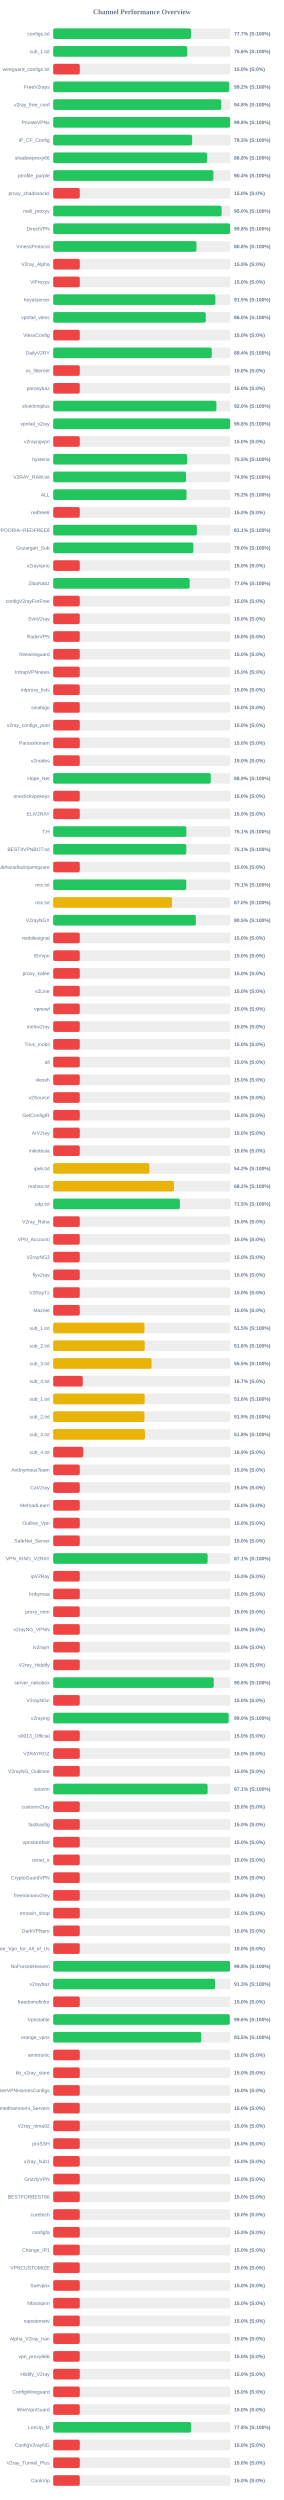
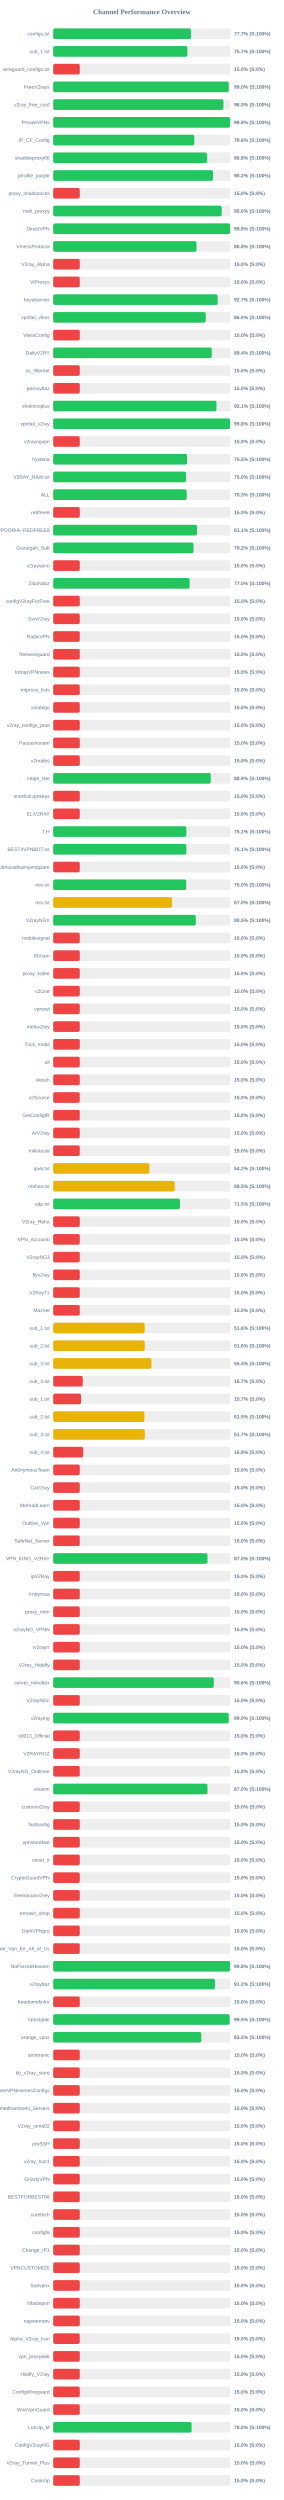
<svg xmlns="http://www.w3.org/2000/svg" width="800" height="7050" version="1.1">
  <style>
        .row { font: 14px Arial; fill: #64748b; }
        .score { font: bold 14px Arial; fill: #64748b; }
    </style>
  <text x="400" y="40" text-anchor="middle" font-size="20px" font-weight="bold" fill="#64748b">Channel Performance Overview</text>
  <rect x="150" y="80" width="500" height="30" fill="#eee" rx="5" />
-   <rect x="150" y="80" width="388.55" height="30" fill="#22c55e" rx="5" />
+   <rect x="150" y="80" width="388.5" height="30" fill="#22c55e" rx="5" />
  <text x="140" y="100" text-anchor="end" class="row">configs.txt</text>
  <text x="660" y="100" text-anchor="start" class="score">77.7% (S:100%)</text>
  <rect x="150" y="130" width="500" height="30" fill="#eee" rx="5" />
-   <rect x="150" y="130" width="377.9" height="30" fill="#22c55e" rx="5" />
+   <rect x="150" y="130" width="378.45" height="30" fill="#22c55e" rx="5" />
  <text x="140" y="150" text-anchor="end" class="row">sub_1.txt</text>
-   <text x="660" y="150" text-anchor="start" class="score">75.6% (S:100%)</text>
+   <text x="660" y="150" text-anchor="start" class="score">75.7% (S:100%)</text>
  <rect x="150" y="180" width="500" height="30" fill="#eee" rx="5" />
  <rect x="150" y="180" width="75.0" height="30" fill="#ef4444" rx="5" />
  <text x="140" y="200" text-anchor="end" class="row">wireguard_configs.txt</text>
  <text x="660" y="200" text-anchor="start" class="score">15.0% (S:0%)</text>
  <rect x="150" y="230" width="500" height="30" fill="#eee" rx="5" />
-   <rect x="150" y="230" width="496.25" height="30" fill="#22c55e" rx="5" />
+   <rect x="150" y="230" width="495.1" height="30" fill="#22c55e" rx="5" />
  <text x="140" y="250" text-anchor="end" class="row">FreeV2rays</text>
-   <text x="660" y="250" text-anchor="start" class="score">99.2% (S:100%)</text>
+   <text x="660" y="250" text-anchor="start" class="score">99.0% (S:100%)</text>
  <rect x="150" y="280" width="500" height="30" fill="#eee" rx="5" />
-   <rect x="150" y="280" width="473.9" height="30" fill="#22c55e" rx="5" />
+   <rect x="150" y="280" width="480.05" height="30" fill="#22c55e" rx="5" />
  <text x="140" y="300" text-anchor="end" class="row">v2ray_free_conf</text>
-   <text x="660" y="300" text-anchor="start" class="score">94.8% (S:100%)</text>
+   <text x="660" y="300" text-anchor="start" class="score">96.0% (S:100%)</text>
  <rect x="150" y="330" width="500" height="30" fill="#eee" rx="5" />
-   <rect x="150" y="330" width="498.9" height="30" fill="#22c55e" rx="5" />
+   <rect x="150" y="330" width="498.95" height="30" fill="#22c55e" rx="5" />
  <text x="140" y="350" text-anchor="end" class="row">PrivateVPNs</text>
  <text x="660" y="350" text-anchor="start" class="score">99.8% (S:100%)</text>
  <rect x="150" y="380" width="500" height="30" fill="#eee" rx="5" />
-   <rect x="150" y="380" width="391.75" height="30" fill="#22c55e" rx="5" />
+   <rect x="150" y="380" width="398.0" height="30" fill="#22c55e" rx="5" />
  <text x="140" y="400" text-anchor="end" class="row">IP_CF_Config</text>
-   <text x="660" y="400" text-anchor="start" class="score">78.3% (S:100%)</text>
+   <text x="660" y="400" text-anchor="start" class="score">79.6% (S:100%)</text>
  <rect x="150" y="430" width="500" height="30" fill="#eee" rx="5" />
-   <rect x="150" y="430" width="434.05" height="30" fill="#22c55e" rx="5" />
+   <rect x="150" y="430" width="433.9" height="30" fill="#22c55e" rx="5" />
  <text x="140" y="450" text-anchor="end" class="row">shadowproxy66</text>
  <text x="660" y="450" text-anchor="start" class="score">86.8% (S:100%)</text>
  <rect x="150" y="480" width="500" height="30" fill="#eee" rx="5" />
-   <rect x="150" y="480" width="451.8" height="30" fill="#22c55e" rx="5" />
+   <rect x="150" y="480" width="450.9" height="30" fill="#22c55e" rx="5" />
  <text x="140" y="500" text-anchor="end" class="row">prrofile_purple</text>
-   <text x="660" y="500" text-anchor="start" class="score">90.4% (S:100%)</text>
+   <text x="660" y="500" text-anchor="start" class="score">90.2% (S:100%)</text>
  <rect x="150" y="530" width="500" height="30" fill="#eee" rx="5" />
  <rect x="150" y="530" width="75.0" height="30" fill="#ef4444" rx="5" />
  <text x="140" y="550" text-anchor="end" class="row">proxy_shadosocks</text>
  <text x="660" y="550" text-anchor="start" class="score">15.0% (S:0%)</text>
  <rect x="150" y="580" width="500" height="30" fill="#eee" rx="5" />
-   <rect x="150" y="580" width="474.95" height="30" fill="#22c55e" rx="5" />
+   <rect x="150" y="580" width="475.2" height="30" fill="#22c55e" rx="5" />
  <text x="140" y="600" text-anchor="end" class="row">meli_proxyy</text>
  <text x="660" y="600" text-anchor="start" class="score">95.0% (S:100%)</text>
  <rect x="150" y="630" width="500" height="30" fill="#eee" rx="5" />
-   <rect x="150" y="630" width="499.0" height="30" fill="#22c55e" rx="5" />
+   <rect x="150" y="630" width="498.9" height="30" fill="#22c55e" rx="5" />
  <text x="140" y="650" text-anchor="end" class="row">DirectVPN</text>
  <text x="660" y="650" text-anchor="start" class="score">99.8% (S:100%)</text>
  <rect x="150" y="680" width="500" height="30" fill="#eee" rx="5" />
-   <rect x="150" y="680" width="404.0" height="30" fill="#22c55e" rx="5" />
+   <rect x="150" y="680" width="404.15" height="30" fill="#22c55e" rx="5" />
  <text x="140" y="700" text-anchor="end" class="row">VmessProtocol</text>
  <text x="660" y="700" text-anchor="start" class="score">80.8% (S:100%)</text>
  <rect x="150" y="730" width="500" height="30" fill="#eee" rx="5" />
  <rect x="150" y="730" width="75.0" height="30" fill="#ef4444" rx="5" />
  <text x="140" y="750" text-anchor="end" class="row">V2ray_Alpha</text>
  <text x="660" y="750" text-anchor="start" class="score">15.0% (S:0%)</text>
  <rect x="150" y="780" width="500" height="30" fill="#eee" rx="5" />
  <rect x="150" y="780" width="75.0" height="30" fill="#ef4444" rx="5" />
  <text x="140" y="800" text-anchor="end" class="row">ViProxys</text>
  <text x="660" y="800" text-anchor="start" class="score">15.0% (S:0%)</text>
  <rect x="150" y="830" width="500" height="30" fill="#eee" rx="5" />
-   <rect x="150" y="830" width="457.4" height="30" fill="#22c55e" rx="5" />
+   <rect x="150" y="830" width="463.7" height="30" fill="#22c55e" rx="5" />
  <text x="140" y="850" text-anchor="end" class="row">heyatserver</text>
-   <text x="660" y="850" text-anchor="start" class="score">91.5% (S:100%)</text>
+   <text x="660" y="850" text-anchor="start" class="score">92.7% (S:100%)</text>
  <rect x="150" y="880" width="500" height="30" fill="#eee" rx="5" />
-   <rect x="150" y="880" width="430.25" height="30" fill="#22c55e" rx="5" />
+   <rect x="150" y="880" width="430.2" height="30" fill="#22c55e" rx="5" />
  <text x="140" y="900" text-anchor="end" class="row">vpnfail_vless</text>
  <text x="660" y="900" text-anchor="start" class="score">86.0% (S:100%)</text>
  <rect x="150" y="930" width="500" height="30" fill="#eee" rx="5" />
  <rect x="150" y="930" width="75.0" height="30" fill="#ef4444" rx="5" />
  <text x="140" y="950" text-anchor="end" class="row">VlessConfig</text>
  <text x="660" y="950" text-anchor="start" class="score">15.0% (S:0%)</text>
  <rect x="150" y="980" width="500" height="30" fill="#eee" rx="5" />
-   <rect x="150" y="980" width="447.15" height="30" fill="#22c55e" rx="5" />
+   <rect x="150" y="980" width="447.2" height="30" fill="#22c55e" rx="5" />
  <text x="140" y="1000" text-anchor="end" class="row">DailyV2RY</text>
  <text x="660" y="1000" text-anchor="start" class="score">89.4% (S:100%)</text>
  <rect x="150" y="1030" width="500" height="30" fill="#eee" rx="5" />
  <rect x="150" y="1030" width="75.0" height="30" fill="#ef4444" rx="5" />
  <text x="140" y="1050" text-anchor="end" class="row">xs_filternet</text>
  <text x="660" y="1050" text-anchor="start" class="score">15.0% (S:0%)</text>
  <rect x="150" y="1080" width="500" height="30" fill="#eee" rx="5" />
  <rect x="150" y="1080" width="75.0" height="30" fill="#ef4444" rx="5" />
  <text x="140" y="1100" text-anchor="end" class="row">poroxybaz</text>
  <text x="660" y="1100" text-anchor="start" class="score">15.0% (S:0%)</text>
  <rect x="150" y="1130" width="500" height="30" fill="#eee" rx="5" />
-   <rect x="150" y="1130" width="460.2" height="30" fill="#22c55e" rx="5" />
+   <rect x="150" y="1130" width="460.4" height="30" fill="#22c55e" rx="5" />
  <text x="140" y="1150" text-anchor="end" class="row">shokhmiplus</text>
-   <text x="660" y="1150" text-anchor="start" class="score">92.0% (S:100%)</text>
+   <text x="660" y="1150" text-anchor="start" class="score">92.1% (S:100%)</text>
  <rect x="150" y="1180" width="500" height="30" fill="#eee" rx="5" />
-   <rect x="150" y="1180" width="498.95" height="30" fill="#22c55e" rx="5" />
+   <rect x="150" y="1180" width="498.75" height="30" fill="#22c55e" rx="5" />
  <text x="140" y="1200" text-anchor="end" class="row">vpnfail_v2ray</text>
  <text x="660" y="1200" text-anchor="start" class="score">99.8% (S:100%)</text>
  <rect x="150" y="1230" width="500" height="30" fill="#eee" rx="5" />
  <rect x="150" y="1230" width="75.0" height="30" fill="#ef4444" rx="5" />
  <text x="140" y="1250" text-anchor="end" class="row">v2rayngvpn</text>
  <text x="660" y="1250" text-anchor="start" class="score">15.0% (S:0%)</text>
  <rect x="150" y="1280" width="500" height="30" fill="#eee" rx="5" />
-   <rect x="150" y="1280" width="377.65" height="30" fill="#22c55e" rx="5" />
+   <rect x="150" y="1280" width="377.6" height="30" fill="#22c55e" rx="5" />
  <text x="140" y="1300" text-anchor="end" class="row">hysteria</text>
  <text x="660" y="1300" text-anchor="start" class="score">75.5% (S:100%)</text>
  <rect x="150" y="1330" width="500" height="30" fill="#eee" rx="5" />
-   <rect x="150" y="1330" width="374.65" height="30" fill="#22c55e" rx="5" />
+   <rect x="150" y="1330" width="374.75" height="30" fill="#22c55e" rx="5" />
  <text x="140" y="1350" text-anchor="end" class="row">V2RAY_RAW.txt</text>
-   <text x="660" y="1350" text-anchor="start" class="score">74.9% (S:100%)</text>
+   <text x="660" y="1350" text-anchor="start" class="score">75.0% (S:100%)</text>
  <rect x="150" y="1380" width="500" height="30" fill="#eee" rx="5" />
-   <rect x="150" y="1380" width="376.15" height="30" fill="#22c55e" rx="5" />
+   <rect x="150" y="1380" width="376.55" height="30" fill="#22c55e" rx="5" />
  <text x="140" y="1400" text-anchor="end" class="row">ALL</text>
-   <text x="660" y="1400" text-anchor="start" class="score">75.2% (S:100%)</text>
+   <text x="660" y="1400" text-anchor="start" class="score">75.3% (S:100%)</text>
  <rect x="150" y="1430" width="500" height="30" fill="#eee" rx="5" />
  <rect x="150" y="1430" width="75.0" height="30" fill="#ef4444" rx="5" />
  <text x="140" y="1450" text-anchor="end" class="row">redfree8</text>
  <text x="660" y="1450" text-anchor="start" class="score">15.0% (S:0%)</text>
  <rect x="150" y="1480" width="500" height="30" fill="#eee" rx="5" />
-   <rect x="150" y="1480" width="405.3" height="30" fill="#22c55e" rx="5" />
+   <rect x="150" y="1480" width="405.65" height="30" fill="#22c55e" rx="5" />
  <text x="140" y="1500" text-anchor="end" class="row">POORIA--REDFREE8.txt#POORIA--REDFREE8</text>
  <text x="660" y="1500" text-anchor="start" class="score">81.1% (S:100%)</text>
  <rect x="150" y="1530" width="500" height="30" fill="#eee" rx="5" />
-   <rect x="150" y="1530" width="395.25" height="30" fill="#22c55e" rx="5" />
+   <rect x="150" y="1530" width="395.75" height="30" fill="#22c55e" rx="5" />
  <text x="140" y="1550" text-anchor="end" class="row">Gozargah_Sub</text>
-   <text x="660" y="1550" text-anchor="start" class="score">79.0% (S:100%)</text>
+   <text x="660" y="1550" text-anchor="start" class="score">79.2% (S:100%)</text>
  <rect x="150" y="1580" width="500" height="30" fill="#eee" rx="5" />
  <rect x="150" y="1580" width="75.0" height="30" fill="#ef4444" rx="5" />
  <text x="140" y="1600" text-anchor="end" class="row">v2rayvpno</text>
  <text x="660" y="1600" text-anchor="start" class="score">15.0% (S:0%)</text>
  <rect x="150" y="1630" width="500" height="30" fill="#eee" rx="5" />
-   <rect x="150" y="1630" width="385.0" height="30" fill="#22c55e" rx="5" />
+   <rect x="150" y="1630" width="384.85" height="30" fill="#22c55e" rx="5" />
  <text x="140" y="1650" text-anchor="end" class="row">ZibaNabz</text>
  <text x="660" y="1650" text-anchor="start" class="score">77.0% (S:100%)</text>
  <rect x="150" y="1680" width="500" height="30" fill="#eee" rx="5" />
  <rect x="150" y="1680" width="75.0" height="30" fill="#ef4444" rx="5" />
  <text x="140" y="1700" text-anchor="end" class="row">configV2rayForFree</text>
  <text x="660" y="1700" text-anchor="start" class="score">15.0% (S:0%)</text>
  <rect x="150" y="1730" width="500" height="30" fill="#eee" rx="5" />
  <rect x="150" y="1730" width="75.0" height="30" fill="#ef4444" rx="5" />
  <text x="140" y="1750" text-anchor="end" class="row">SvnV2ray</text>
  <text x="660" y="1750" text-anchor="start" class="score">15.0% (S:0%)</text>
  <rect x="150" y="1780" width="500" height="30" fill="#eee" rx="5" />
  <rect x="150" y="1780" width="75.0" height="30" fill="#ef4444" rx="5" />
  <text x="140" y="1800" text-anchor="end" class="row">RadixVPN</text>
  <text x="660" y="1800" text-anchor="start" class="score">15.0% (S:0%)</text>
  <rect x="150" y="1830" width="500" height="30" fill="#eee" rx="5" />
  <rect x="150" y="1830" width="75.0" height="30" fill="#ef4444" rx="5" />
  <text x="140" y="1850" text-anchor="end" class="row">freewireguard</text>
  <text x="660" y="1850" text-anchor="start" class="score">15.0% (S:0%)</text>
  <rect x="150" y="1880" width="500" height="30" fill="#eee" rx="5" />
  <rect x="150" y="1880" width="75.0" height="30" fill="#ef4444" rx="5" />
  <text x="140" y="1900" text-anchor="end" class="row">IrdrapVPNnews</text>
  <text x="660" y="1900" text-anchor="start" class="score">15.0% (S:0%)</text>
  <rect x="150" y="1930" width="500" height="30" fill="#eee" rx="5" />
  <rect x="150" y="1930" width="75.0" height="30" fill="#ef4444" rx="5" />
  <text x="140" y="1950" text-anchor="end" class="row">mtproxy_lists</text>
  <text x="660" y="1950" text-anchor="start" class="score">15.0% (S:0%)</text>
  <rect x="150" y="1980" width="500" height="30" fill="#eee" rx="5" />
  <rect x="150" y="1980" width="75.0" height="30" fill="#ef4444" rx="5" />
  <text x="140" y="2000" text-anchor="end" class="row">sinabigo</text>
  <text x="660" y="2000" text-anchor="start" class="score">15.0% (S:0%)</text>
  <rect x="150" y="2030" width="500" height="30" fill="#eee" rx="5" />
  <rect x="150" y="2030" width="75.0" height="30" fill="#ef4444" rx="5" />
  <text x="140" y="2050" text-anchor="end" class="row">v2ray_configs_pool</text>
  <text x="660" y="2050" text-anchor="start" class="score">15.0% (S:0%)</text>
  <rect x="150" y="2080" width="500" height="30" fill="#eee" rx="5" />
  <rect x="150" y="2080" width="75.0" height="30" fill="#ef4444" rx="5" />
  <text x="140" y="2100" text-anchor="end" class="row">Parsashonam</text>
  <text x="660" y="2100" text-anchor="start" class="score">15.0% (S:0%)</text>
  <rect x="150" y="2130" width="500" height="30" fill="#eee" rx="5" />
  <rect x="150" y="2130" width="75.0" height="30" fill="#ef4444" rx="5" />
  <text x="140" y="2150" text-anchor="end" class="row">v2nodes</text>
  <text x="660" y="2150" text-anchor="start" class="score">15.0% (S:0%)</text>
  <rect x="150" y="2180" width="500" height="30" fill="#eee" rx="5" />
-   <rect x="150" y="2180" width="444.4" height="30" fill="#22c55e" rx="5" />
+   <rect x="150" y="2180" width="444.35" height="30" fill="#22c55e" rx="5" />
  <text x="140" y="2200" text-anchor="end" class="row">Hope_Net</text>
  <text x="660" y="2200" text-anchor="start" class="score">88.9% (S:100%)</text>
  <rect x="150" y="2230" width="500" height="30" fill="#eee" rx="5" />
  <rect x="150" y="2230" width="75.0" height="30" fill="#ef4444" rx="5" />
  <text x="140" y="2250" text-anchor="end" class="row">oneclickvpnkeys</text>
  <text x="660" y="2250" text-anchor="start" class="score">15.0% (S:0%)</text>
  <rect x="150" y="2280" width="500" height="30" fill="#eee" rx="5" />
  <rect x="150" y="2280" width="75.0" height="30" fill="#ef4444" rx="5" />
  <text x="140" y="2300" text-anchor="end" class="row">ELiV2RAY</text>
  <text x="660" y="2300" text-anchor="start" class="score">15.0% (S:0%)</text>
  <rect x="150" y="2330" width="500" height="30" fill="#eee" rx="5" />
-   <rect x="150" y="2330" width="375.6" height="30" fill="#22c55e" rx="5" />
+   <rect x="150" y="2330" width="375.5" height="30" fill="#22c55e" rx="5" />
  <text x="140" y="2350" text-anchor="end" class="row">T,H</text>
  <text x="660" y="2350" text-anchor="start" class="score">75.1% (S:100%)</text>
  <rect x="150" y="2380" width="500" height="30" fill="#eee" rx="5" />
-   <rect x="150" y="2380" width="375.35" height="30" fill="#22c55e" rx="5" />
+   <rect x="150" y="2380" width="375.45" height="30" fill="#22c55e" rx="5" />
  <text x="140" y="2400" text-anchor="end" class="row">BESTIIVPNBOT.txt</text>
  <text x="660" y="2400" text-anchor="start" class="score">75.1% (S:100%)</text>
  <rect x="150" y="2430" width="500" height="30" fill="#eee" rx="5" />
  <rect x="150" y="2430" width="75.0" height="30" fill="#ef4444" rx="5" />
  <text x="140" y="2450" text-anchor="end" class="row">Sub#azadiazinjamigzare</text>
  <text x="660" y="2450" text-anchor="start" class="score">15.0% (S:0%)</text>
  <rect x="150" y="2480" width="500" height="30" fill="#eee" rx="5" />
-   <rect x="150" y="2480" width="375.3" height="30" fill="#22c55e" rx="5" />
+   <rect x="150" y="2480" width="375.05" height="30" fill="#22c55e" rx="5" />
  <text x="140" y="2500" text-anchor="end" class="row">mix.txt</text>
-   <text x="660" y="2500" text-anchor="start" class="score">75.1% (S:100%)</text>
+   <text x="660" y="2500" text-anchor="start" class="score">75.0% (S:100%)</text>
  <rect x="150" y="2530" width="500" height="30" fill="#eee" rx="5" />
-   <rect x="150" y="2530" width="334.95" height="30" fill="#eab308" rx="5" />
+   <rect x="150" y="2530" width="335.1" height="30" fill="#eab308" rx="5" />
  <text x="140" y="2550" text-anchor="end" class="row">mix.txt</text>
  <text x="660" y="2550" text-anchor="start" class="score">67.0% (S:100%)</text>
  <rect x="150" y="2580" width="500" height="30" fill="#eee" rx="5" />
  <rect x="150" y="2580" width="402.25" height="30" fill="#22c55e" rx="5" />
  <text x="140" y="2600" text-anchor="end" class="row">V2rayNGX</text>
  <text x="660" y="2600" text-anchor="start" class="score">80.5% (S:100%)</text>
  <rect x="150" y="2630" width="500" height="30" fill="#eee" rx="5" />
  <rect x="150" y="2630" width="75.0" height="30" fill="#ef4444" rx="5" />
  <text x="140" y="2650" text-anchor="end" class="row">mobilesignal</text>
  <text x="660" y="2650" text-anchor="start" class="score">15.0% (S:0%)</text>
  <rect x="150" y="2680" width="500" height="30" fill="#eee" rx="5" />
  <rect x="150" y="2680" width="75.0" height="30" fill="#ef4444" rx="5" />
  <text x="140" y="2700" text-anchor="end" class="row">ISVvpn</text>
  <text x="660" y="2700" text-anchor="start" class="score">15.0% (S:0%)</text>
  <rect x="150" y="2730" width="500" height="30" fill="#eee" rx="5" />
  <rect x="150" y="2730" width="75.0" height="30" fill="#ef4444" rx="5" />
  <text x="140" y="2750" text-anchor="end" class="row">proxy_kafee</text>
  <text x="660" y="2750" text-anchor="start" class="score">15.0% (S:0%)</text>
  <rect x="150" y="2780" width="500" height="30" fill="#eee" rx="5" />
  <rect x="150" y="2780" width="75.0" height="30" fill="#ef4444" rx="5" />
  <text x="140" y="2800" text-anchor="end" class="row">v2Line</text>
  <text x="660" y="2800" text-anchor="start" class="score">15.0% (S:0%)</text>
  <rect x="150" y="2830" width="500" height="30" fill="#eee" rx="5" />
  <rect x="150" y="2830" width="75.0" height="30" fill="#ef4444" rx="5" />
  <text x="140" y="2850" text-anchor="end" class="row">vpnowl</text>
  <text x="660" y="2850" text-anchor="start" class="score">15.0% (S:0%)</text>
  <rect x="150" y="2880" width="500" height="30" fill="#eee" rx="5" />
  <rect x="150" y="2880" width="75.0" height="30" fill="#ef4444" rx="5" />
  <text x="140" y="2900" text-anchor="end" class="row">melov2ray</text>
  <text x="660" y="2900" text-anchor="start" class="score">15.0% (S:0%)</text>
  <rect x="150" y="2930" width="500" height="30" fill="#eee" rx="5" />
  <rect x="150" y="2930" width="75.0" height="30" fill="#ef4444" rx="5" />
  <text x="140" y="2950" text-anchor="end" class="row">Trick_mobil</text>
  <text x="660" y="2950" text-anchor="start" class="score">15.0% (S:0%)</text>
  <rect x="150" y="2980" width="500" height="30" fill="#eee" rx="5" />
  <rect x="150" y="2980" width="75.0" height="30" fill="#ef4444" rx="5" />
  <text x="140" y="3000" text-anchor="end" class="row">all</text>
  <text x="660" y="3000" text-anchor="start" class="score">15.0% (S:0%)</text>
  <rect x="150" y="3030" width="500" height="30" fill="#eee" rx="5" />
  <rect x="150" y="3030" width="75.0" height="30" fill="#ef4444" rx="5" />
  <text x="140" y="3050" text-anchor="end" class="row">vlessh</text>
  <text x="660" y="3050" text-anchor="start" class="score">15.0% (S:0%)</text>
  <rect x="150" y="3080" width="500" height="30" fill="#eee" rx="5" />
  <rect x="150" y="3080" width="75.0" height="30" fill="#ef4444" rx="5" />
  <text x="140" y="3100" text-anchor="end" class="row">v2Source</text>
  <text x="660" y="3100" text-anchor="start" class="score">15.0% (S:0%)</text>
  <rect x="150" y="3130" width="500" height="30" fill="#eee" rx="5" />
  <rect x="150" y="3130" width="75.0" height="30" fill="#ef4444" rx="5" />
  <text x="140" y="3150" text-anchor="end" class="row">GetConfigIR</text>
  <text x="660" y="3150" text-anchor="start" class="score">15.0% (S:0%)</text>
  <rect x="150" y="3180" width="500" height="30" fill="#eee" rx="5" />
  <rect x="150" y="3180" width="75.0" height="30" fill="#ef4444" rx="5" />
  <text x="140" y="3200" text-anchor="end" class="row">ArV2ray</text>
  <text x="660" y="3200" text-anchor="start" class="score">15.0% (S:0%)</text>
  <rect x="150" y="3230" width="500" height="30" fill="#eee" rx="5" />
  <rect x="150" y="3230" width="75.0" height="30" fill="#ef4444" rx="5" />
  <text x="140" y="3250" text-anchor="end" class="row">inikotesla</text>
  <text x="660" y="3250" text-anchor="start" class="score">15.0% (S:0%)</text>
  <rect x="150" y="3280" width="500" height="30" fill="#eee" rx="5" />
  <rect x="150" y="3280" width="271.2" height="30" fill="#eab308" rx="5" />
  <text x="140" y="3300" text-anchor="end" class="row">ipv6.txt</text>
  <text x="660" y="3300" text-anchor="start" class="score">54.2% (S:100%)</text>
  <rect x="150" y="3330" width="500" height="30" fill="#eee" rx="5" />
-   <rect x="150" y="3330" width="340.75" height="30" fill="#eab308" rx="5" />
+   <rect x="150" y="3330" width="342.6" height="30" fill="#eab308" rx="5" />
  <text x="140" y="3350" text-anchor="end" class="row">mahsa.txt</text>
-   <text x="660" y="3350" text-anchor="start" class="score">68.2% (S:100%)</text>
+   <text x="660" y="3350" text-anchor="start" class="score">68.5% (S:100%)</text>
  <rect x="150" y="3380" width="500" height="30" fill="#eee" rx="5" />
-   <rect x="150" y="3380" width="357.3" height="30" fill="#22c55e" rx="5" />
+   <rect x="150" y="3380" width="357.4" height="30" fill="#22c55e" rx="5" />
  <text x="140" y="3400" text-anchor="end" class="row">udp.txt</text>
  <text x="660" y="3400" text-anchor="start" class="score">71.5% (S:100%)</text>
  <rect x="150" y="3430" width="500" height="30" fill="#eee" rx="5" />
  <rect x="150" y="3430" width="75.0" height="30" fill="#ef4444" rx="5" />
  <text x="140" y="3450" text-anchor="end" class="row">V2ray_Raha</text>
  <text x="660" y="3450" text-anchor="start" class="score">15.0% (S:0%)</text>
  <rect x="150" y="3480" width="500" height="30" fill="#eee" rx="5" />
  <rect x="150" y="3480" width="75.0" height="30" fill="#ef4444" rx="5" />
  <text x="140" y="3500" text-anchor="end" class="row">VPN_Accounti</text>
  <text x="660" y="3500" text-anchor="start" class="score">15.0% (S:0%)</text>
  <rect x="150" y="3530" width="500" height="30" fill="#eee" rx="5" />
  <rect x="150" y="3530" width="75.0" height="30" fill="#ef4444" rx="5" />
  <text x="140" y="3550" text-anchor="end" class="row">V2rayNG3</text>
  <text x="660" y="3550" text-anchor="start" class="score">15.0% (S:0%)</text>
  <rect x="150" y="3580" width="500" height="30" fill="#eee" rx="5" />
  <rect x="150" y="3580" width="75.0" height="30" fill="#ef4444" rx="5" />
  <text x="140" y="3600" text-anchor="end" class="row">flyv2ray</text>
  <text x="660" y="3600" text-anchor="start" class="score">15.0% (S:0%)</text>
  <rect x="150" y="3630" width="500" height="30" fill="#eee" rx="5" />
  <rect x="150" y="3630" width="75.0" height="30" fill="#ef4444" rx="5" />
  <text x="140" y="3650" text-anchor="end" class="row">V2RayTz</text>
  <text x="660" y="3650" text-anchor="start" class="score">15.0% (S:0%)</text>
  <rect x="150" y="3680" width="500" height="30" fill="#eee" rx="5" />
  <rect x="150" y="3680" width="75.0" height="30" fill="#ef4444" rx="5" />
  <text x="140" y="3700" text-anchor="end" class="row">Maznet</text>
  <text x="660" y="3700" text-anchor="start" class="score">15.0% (S:0%)</text>
  <rect x="150" y="3730" width="500" height="30" fill="#eee" rx="5" />
-   <rect x="150" y="3730" width="257.35" height="30" fill="#eab308" rx="5" />
+   <rect x="150" y="3730" width="258.2" height="30" fill="#eab308" rx="5" />
  <text x="140" y="3750" text-anchor="end" class="row">sub_1.txt</text>
-   <text x="660" y="3750" text-anchor="start" class="score">51.5% (S:100%)</text>
+   <text x="660" y="3750" text-anchor="start" class="score">51.6% (S:100%)</text>
  <rect x="150" y="3780" width="500" height="30" fill="#eee" rx="5" />
-   <rect x="150" y="3780" width="258.1" height="30" fill="#eab308" rx="5" />
+   <rect x="150" y="3780" width="258.15" height="30" fill="#eab308" rx="5" />
  <text x="140" y="3800" text-anchor="end" class="row">sub_2.txt</text>
  <text x="660" y="3800" text-anchor="start" class="score">51.6% (S:100%)</text>
  <rect x="150" y="3830" width="500" height="30" fill="#eee" rx="5" />
-   <rect x="150" y="3830" width="277.55" height="30" fill="#eab308" rx="5" />
+   <rect x="150" y="3830" width="277.05" height="30" fill="#eab308" rx="5" />
  <text x="140" y="3850" text-anchor="end" class="row">sub_3.txt</text>
-   <text x="660" y="3850" text-anchor="start" class="score">55.5% (S:100%)</text>
+   <text x="660" y="3850" text-anchor="start" class="score">55.4% (S:100%)</text>
  <rect x="150" y="3880" width="500" height="30" fill="#eee" rx="5" />
  <rect x="150" y="3880" width="83.5" height="30" fill="#ef4444" rx="5" />
  <text x="140" y="3900" text-anchor="end" class="row">sub_4.txt</text>
  <text x="660" y="3900" text-anchor="start" class="score">16.7% (S:0%)</text>
  <rect x="150" y="3930" width="500" height="30" fill="#eee" rx="5" />
-   <rect x="150" y="3930" width="258.05" height="30" fill="#eab308" rx="5" />
+   <rect x="150" y="3930" width="78.5" height="30" fill="#ef4444" rx="5" />
  <text x="140" y="3950" text-anchor="end" class="row">sub_1.txt</text>
-   <text x="660" y="3950" text-anchor="start" class="score">51.6% (S:100%)</text>
+   <text x="660" y="3950" text-anchor="start" class="score">15.7% (S:0%)</text>
  <rect x="150" y="3980" width="500" height="30" fill="#eee" rx="5" />
-   <rect x="150" y="3980" width="257.3" height="30" fill="#eab308" rx="5" />
+   <rect x="150" y="3980" width="257.25" height="30" fill="#eab308" rx="5" />
  <text x="140" y="4000" text-anchor="end" class="row">sub_2.txt</text>
  <text x="660" y="4000" text-anchor="start" class="score">51.5% (S:100%)</text>
  <rect x="150" y="4030" width="500" height="30" fill="#eee" rx="5" />
-   <rect x="150" y="4030" width="258.75" height="30" fill="#eab308" rx="5" />
+   <rect x="150" y="4030" width="258.4" height="30" fill="#eab308" rx="5" />
  <text x="140" y="4050" text-anchor="end" class="row">sub_3.txt</text>
-   <text x="660" y="4050" text-anchor="start" class="score">51.8% (S:100%)</text>
+   <text x="660" y="4050" text-anchor="start" class="score">51.7% (S:100%)</text>
  <rect x="150" y="4080" width="500" height="30" fill="#eee" rx="5" />
  <rect x="150" y="4080" width="84.7" height="30" fill="#ef4444" rx="5" />
  <text x="140" y="4100" text-anchor="end" class="row">sub_4.txt</text>
  <text x="660" y="4100" text-anchor="start" class="score">16.9% (S:0%)</text>
  <rect x="150" y="4130" width="500" height="30" fill="#eee" rx="5" />
  <rect x="150" y="4130" width="75.0" height="30" fill="#ef4444" rx="5" />
  <text x="140" y="4150" text-anchor="end" class="row">An0nymousTeam</text>
  <text x="660" y="4150" text-anchor="start" class="score">15.0% (S:0%)</text>
  <rect x="150" y="4180" width="500" height="30" fill="#eee" rx="5" />
  <rect x="150" y="4180" width="75.0" height="30" fill="#ef4444" rx="5" />
  <text x="140" y="4200" text-anchor="end" class="row">CaV2ray</text>
  <text x="660" y="4200" text-anchor="start" class="score">15.0% (S:0%)</text>
  <rect x="150" y="4230" width="500" height="30" fill="#eee" rx="5" />
  <rect x="150" y="4230" width="75.0" height="30" fill="#ef4444" rx="5" />
  <text x="140" y="4250" text-anchor="end" class="row">MehradLearn</text>
  <text x="660" y="4250" text-anchor="start" class="score">15.0% (S:0%)</text>
  <rect x="150" y="4280" width="500" height="30" fill="#eee" rx="5" />
  <rect x="150" y="4280" width="75.0" height="30" fill="#ef4444" rx="5" />
  <text x="140" y="4300" text-anchor="end" class="row">Outline_Vpn</text>
  <text x="660" y="4300" text-anchor="start" class="score">15.0% (S:0%)</text>
  <rect x="150" y="4330" width="500" height="30" fill="#eee" rx="5" />
  <rect x="150" y="4330" width="75.0" height="30" fill="#ef4444" rx="5" />
  <text x="140" y="4350" text-anchor="end" class="row">SafeNet_Server</text>
  <text x="660" y="4350" text-anchor="start" class="score">15.0% (S:0%)</text>
  <rect x="150" y="4380" width="500" height="30" fill="#eee" rx="5" />
-   <rect x="150" y="4380" width="435.5" height="30" fill="#22c55e" rx="5" />
+   <rect x="150" y="4380" width="435.1" height="30" fill="#22c55e" rx="5" />
  <text x="140" y="4400" text-anchor="end" class="row">VPN_KING_V2RAY</text>
-   <text x="660" y="4400" text-anchor="start" class="score">87.1% (S:100%)</text>
+   <text x="660" y="4400" text-anchor="start" class="score">87.0% (S:100%)</text>
  <rect x="150" y="4430" width="500" height="30" fill="#eee" rx="5" />
  <rect x="150" y="4430" width="75.0" height="30" fill="#ef4444" rx="5" />
  <text x="140" y="4450" text-anchor="end" class="row">ipV2Ray</text>
  <text x="660" y="4450" text-anchor="start" class="score">15.0% (S:0%)</text>
  <rect x="150" y="4480" width="500" height="30" fill="#eee" rx="5" />
  <rect x="150" y="4480" width="75.0" height="30" fill="#ef4444" rx="5" />
  <text x="140" y="4500" text-anchor="end" class="row">lrnbymaa</text>
  <text x="660" y="4500" text-anchor="start" class="score">15.0% (S:0%)</text>
  <rect x="150" y="4530" width="500" height="30" fill="#eee" rx="5" />
  <rect x="150" y="4530" width="75.0" height="30" fill="#ef4444" rx="5" />
  <text x="140" y="4550" text-anchor="end" class="row">proxy_mtm</text>
  <text x="660" y="4550" text-anchor="start" class="score">15.0% (S:0%)</text>
  <rect x="150" y="4580" width="500" height="30" fill="#eee" rx="5" />
  <rect x="150" y="4580" width="75.0" height="30" fill="#ef4444" rx="5" />
  <text x="140" y="4600" text-anchor="end" class="row">v2rayNG_VPNN</text>
  <text x="660" y="4600" text-anchor="start" class="score">15.0% (S:0%)</text>
  <rect x="150" y="4630" width="500" height="30" fill="#eee" rx="5" />
  <rect x="150" y="4630" width="75.0" height="30" fill="#ef4444" rx="5" />
  <text x="140" y="4650" text-anchor="end" class="row">tv2rayrr</text>
  <text x="660" y="4650" text-anchor="start" class="score">15.0% (S:0%)</text>
  <rect x="150" y="4680" width="500" height="30" fill="#eee" rx="5" />
  <rect x="150" y="4680" width="75.0" height="30" fill="#ef4444" rx="5" />
  <text x="140" y="4700" text-anchor="end" class="row">V2rey_Hiddify</text>
  <text x="660" y="4700" text-anchor="start" class="score">15.0% (S:0%)</text>
  <rect x="150" y="4730" width="500" height="30" fill="#eee" rx="5" />
  <rect x="150" y="4730" width="452.85" height="30" fill="#22c55e" rx="5" />
  <text x="140" y="4750" text-anchor="end" class="row">server_nekobox</text>
  <text x="660" y="4750" text-anchor="start" class="score">90.6% (S:100%)</text>
  <rect x="150" y="4780" width="500" height="30" fill="#eee" rx="5" />
  <rect x="150" y="4780" width="75.0" height="30" fill="#ef4444" rx="5" />
  <text x="140" y="4800" text-anchor="end" class="row">V2rayNGn</text>
  <text x="660" y="4800" text-anchor="start" class="score">15.0% (S:0%)</text>
  <rect x="150" y="4830" width="500" height="30" fill="#eee" rx="5" />
-   <rect x="150" y="4830" width="494.85" height="30" fill="#22c55e" rx="5" />
+   <rect x="150" y="4830" width="494.9" height="30" fill="#22c55e" rx="5" />
  <text x="140" y="4850" text-anchor="end" class="row">v2raying</text>
  <text x="660" y="4850" text-anchor="start" class="score">99.0% (S:100%)</text>
  <rect x="150" y="4880" width="500" height="30" fill="#eee" rx="5" />
  <rect x="150" y="4880" width="75.0" height="30" fill="#ef4444" rx="5" />
  <text x="140" y="4900" text-anchor="end" class="row">s0013_Official</text>
  <text x="660" y="4900" text-anchor="start" class="score">15.0% (S:0%)</text>
  <rect x="150" y="4930" width="500" height="30" fill="#eee" rx="5" />
  <rect x="150" y="4930" width="75.0" height="30" fill="#ef4444" rx="5" />
  <text x="140" y="4950" text-anchor="end" class="row">V2RAYROZ</text>
  <text x="660" y="4950" text-anchor="start" class="score">15.0% (S:0%)</text>
  <rect x="150" y="4980" width="500" height="30" fill="#eee" rx="5" />
  <rect x="150" y="4980" width="75.0" height="30" fill="#ef4444" rx="5" />
  <text x="140" y="5000" text-anchor="end" class="row">V2rayNG_Outlinee</text>
  <text x="660" y="5000" text-anchor="start" class="score">15.0% (S:0%)</text>
  <rect x="150" y="5030" width="500" height="30" fill="#eee" rx="5" />
-   <rect x="150" y="5030" width="435.45" height="30" fill="#22c55e" rx="5" />
+   <rect x="150" y="5030" width="435.1" height="30" fill="#22c55e" rx="5" />
  <text x="140" y="5050" text-anchor="end" class="row">sinavm</text>
-   <text x="660" y="5050" text-anchor="start" class="score">87.1% (S:100%)</text>
+   <text x="660" y="5050" text-anchor="start" class="score">87.0% (S:100%)</text>
  <rect x="150" y="5080" width="500" height="30" fill="#eee" rx="5" />
  <rect x="150" y="5080" width="75.0" height="30" fill="#ef4444" rx="5" />
  <text x="140" y="5100" text-anchor="end" class="row">customv2ray</text>
  <text x="660" y="5100" text-anchor="start" class="score">15.0% (S:0%)</text>
  <rect x="150" y="5130" width="500" height="30" fill="#eee" rx="5" />
  <rect x="150" y="5130" width="75.0" height="30" fill="#ef4444" rx="5" />
  <text x="140" y="5150" text-anchor="end" class="row">fastkanfig</text>
  <text x="660" y="5150" text-anchor="start" class="score">15.0% (S:0%)</text>
  <rect x="150" y="5180" width="500" height="30" fill="#eee" rx="5" />
  <rect x="150" y="5180" width="75.0" height="30" fill="#ef4444" rx="5" />
  <text x="140" y="5200" text-anchor="end" class="row">vpnstorefast</text>
  <text x="660" y="5200" text-anchor="start" class="score">15.0% (S:0%)</text>
  <rect x="150" y="5230" width="500" height="30" fill="#eee" rx="5" />
  <rect x="150" y="5230" width="75.0" height="30" fill="#ef4444" rx="5" />
  <text x="140" y="5250" text-anchor="end" class="row">oxnet_ir</text>
  <text x="660" y="5250" text-anchor="start" class="score">15.0% (S:0%)</text>
  <rect x="150" y="5280" width="500" height="30" fill="#eee" rx="5" />
  <rect x="150" y="5280" width="75.0" height="30" fill="#ef4444" rx="5" />
  <text x="140" y="5300" text-anchor="end" class="row">CryptoGuardVPN</text>
  <text x="660" y="5300" text-anchor="start" class="score">15.0% (S:0%)</text>
  <rect x="150" y="5330" width="500" height="30" fill="#eee" rx="5" />
  <rect x="150" y="5330" width="75.0" height="30" fill="#ef4444" rx="5" />
  <text x="140" y="5350" text-anchor="end" class="row">freeiranianv2rey</text>
  <text x="660" y="5350" text-anchor="start" class="score">15.0% (S:0%)</text>
  <rect x="150" y="5380" width="500" height="30" fill="#eee" rx="5" />
  <rect x="150" y="5380" width="75.0" height="30" fill="#ef4444" rx="5" />
  <text x="140" y="5400" text-anchor="end" class="row">ernoxin_shop</text>
  <text x="660" y="5400" text-anchor="start" class="score">15.0% (S:0%)</text>
  <rect x="150" y="5430" width="500" height="30" fill="#eee" rx="5" />
  <rect x="150" y="5430" width="75.0" height="30" fill="#ef4444" rx="5" />
  <text x="140" y="5450" text-anchor="end" class="row">DarkVPNpro</text>
  <text x="660" y="5450" text-anchor="start" class="score">15.0% (S:0%)</text>
  <rect x="150" y="5480" width="500" height="30" fill="#eee" rx="5" />
  <rect x="150" y="5480" width="75.0" height="30" fill="#ef4444" rx="5" />
  <text x="140" y="5500" text-anchor="end" class="row">Free_Vpn_for_All_of_Us</text>
  <text x="660" y="5500" text-anchor="start" class="score">15.0% (S:0%)</text>
  <rect x="150" y="5530" width="500" height="30" fill="#eee" rx="5" />
-   <rect x="150" y="5530" width="498.8" height="30" fill="#22c55e" rx="5" />
+   <rect x="150" y="5530" width="498.9" height="30" fill="#22c55e" rx="5" />
  <text x="140" y="5550" text-anchor="end" class="row">NoForcedHeaven</text>
  <text x="660" y="5550" text-anchor="start" class="score">99.8% (S:100%)</text>
  <rect x="150" y="5580" width="500" height="30" fill="#eee" rx="5" />
-   <rect x="150" y="5580" width="456.3" height="30" fill="#22c55e" rx="5" />
+   <rect x="150" y="5580" width="456.25" height="30" fill="#22c55e" rx="5" />
  <text x="140" y="5600" text-anchor="end" class="row">v2raybaz</text>
-   <text x="660" y="5600" text-anchor="start" class="score">91.3% (S:100%)</text>
+   <text x="660" y="5600" text-anchor="start" class="score">91.2% (S:100%)</text>
  <rect x="150" y="5630" width="500" height="30" fill="#eee" rx="5" />
  <rect x="150" y="5630" width="75.0" height="30" fill="#ef4444" rx="5" />
  <text x="140" y="5650" text-anchor="end" class="row">freedomofinfor</text>
  <text x="660" y="5650" text-anchor="start" class="score">15.0% (S:0%)</text>
  <rect x="150" y="5680" width="500" height="30" fill="#eee" rx="5" />
-   <rect x="150" y="5680" width="497.95" height="30" fill="#22c55e" rx="5" />
+   <rect x="150" y="5680" width="497.65" height="30" fill="#22c55e" rx="5" />
  <text x="140" y="5700" text-anchor="end" class="row">Vpnstable</text>
-   <text x="660" y="5700" text-anchor="start" class="score">99.6% (S:100%)</text>
+   <text x="660" y="5700" text-anchor="start" class="score">99.5% (S:100%)</text>
  <rect x="150" y="5730" width="500" height="30" fill="#eee" rx="5" />
-   <rect x="150" y="5730" width="417.55" height="30" fill="#22c55e" rx="5" />
+   <rect x="150" y="5730" width="417.5" height="30" fill="#22c55e" rx="5" />
  <text x="140" y="5750" text-anchor="end" class="row">orange_vpns</text>
  <text x="660" y="5750" text-anchor="start" class="score">83.5% (S:100%)</text>
  <rect x="150" y="5780" width="500" height="30" fill="#eee" rx="5" />
  <rect x="150" y="5780" width="75.0" height="30" fill="#ef4444" rx="5" />
  <text x="140" y="5800" text-anchor="end" class="row">amirtronic</text>
  <text x="660" y="5800" text-anchor="start" class="score">15.0% (S:0%)</text>
  <rect x="150" y="5830" width="500" height="30" fill="#eee" rx="5" />
  <rect x="150" y="5830" width="75.0" height="30" fill="#ef4444" rx="5" />
  <text x="140" y="5850" text-anchor="end" class="row">kb_v2ray_store</text>
  <text x="660" y="5850" text-anchor="start" class="score">15.0% (S:0%)</text>
  <rect x="150" y="5880" width="500" height="30" fill="#eee" rx="5" />
  <rect x="150" y="5880" width="75.0" height="30" fill="#ef4444" rx="5" />
  <text x="140" y="5900" text-anchor="end" class="row">FreeVPNHomesConfigs</text>
  <text x="660" y="5900" text-anchor="start" class="score">15.0% (S:0%)</text>
  <rect x="150" y="5930" width="500" height="30" fill="#eee" rx="5" />
  <rect x="150" y="5930" width="75.0" height="30" fill="#ef4444" rx="5" />
  <text x="140" y="5950" text-anchor="end" class="row">Ahmedhamoomi_Servers</text>
  <text x="660" y="5950" text-anchor="start" class="score">15.0% (S:0%)</text>
  <rect x="150" y="5980" width="500" height="30" fill="#eee" rx="5" />
  <rect x="150" y="5980" width="75.0" height="30" fill="#ef4444" rx="5" />
  <text x="140" y="6000" text-anchor="end" class="row">V2ray_nima02</text>
  <text x="660" y="6000" text-anchor="start" class="score">15.0% (S:0%)</text>
  <rect x="150" y="6030" width="500" height="30" fill="#eee" rx="5" />
  <rect x="150" y="6030" width="75.0" height="30" fill="#ef4444" rx="5" />
  <text x="140" y="6050" text-anchor="end" class="row">proSSH</text>
  <text x="660" y="6050" text-anchor="start" class="score">15.0% (S:0%)</text>
  <rect x="150" y="6080" width="500" height="30" fill="#eee" rx="5" />
  <rect x="150" y="6080" width="75.0" height="30" fill="#ef4444" rx="5" />
  <text x="140" y="6100" text-anchor="end" class="row">v2ray_hub1</text>
  <text x="660" y="6100" text-anchor="start" class="score">15.0% (S:0%)</text>
  <rect x="150" y="6130" width="500" height="30" fill="#eee" rx="5" />
  <rect x="150" y="6130" width="75.0" height="30" fill="#ef4444" rx="5" />
  <text x="140" y="6150" text-anchor="end" class="row">GrizzlyVPN</text>
  <text x="660" y="6150" text-anchor="start" class="score">15.0% (S:0%)</text>
  <rect x="150" y="6180" width="500" height="30" fill="#eee" rx="5" />
  <rect x="150" y="6180" width="75.0" height="30" fill="#ef4444" rx="5" />
  <text x="140" y="6200" text-anchor="end" class="row">BESTFORBEST66</text>
  <text x="660" y="6200" text-anchor="start" class="score">15.0% (S:0%)</text>
  <rect x="150" y="6230" width="500" height="30" fill="#eee" rx="5" />
  <rect x="150" y="6230" width="75.0" height="30" fill="#ef4444" rx="5" />
  <text x="140" y="6250" text-anchor="end" class="row">curetech</text>
  <text x="660" y="6250" text-anchor="start" class="score">15.0% (S:0%)</text>
  <rect x="150" y="6280" width="500" height="30" fill="#eee" rx="5" />
  <rect x="150" y="6280" width="75.0" height="30" fill="#ef4444" rx="5" />
  <text x="140" y="6300" text-anchor="end" class="row">configfa</text>
  <text x="660" y="6300" text-anchor="start" class="score">15.0% (S:0%)</text>
  <rect x="150" y="6330" width="500" height="30" fill="#eee" rx="5" />
  <rect x="150" y="6330" width="75.0" height="30" fill="#ef4444" rx="5" />
  <text x="140" y="6350" text-anchor="end" class="row">Change_IP1</text>
  <text x="660" y="6350" text-anchor="start" class="score">15.0% (S:0%)</text>
  <rect x="150" y="6380" width="500" height="30" fill="#eee" rx="5" />
  <rect x="150" y="6380" width="75.0" height="30" fill="#ef4444" rx="5" />
  <text x="140" y="6400" text-anchor="end" class="row">VPNCUSTOMIZE</text>
  <text x="660" y="6400" text-anchor="start" class="score">15.0% (S:0%)</text>
  <rect x="150" y="6430" width="500" height="30" fill="#eee" rx="5" />
  <rect x="150" y="6430" width="75.0" height="30" fill="#ef4444" rx="5" />
  <text x="140" y="6450" text-anchor="end" class="row">Suevpnx</text>
  <text x="660" y="6450" text-anchor="start" class="score">15.0% (S:0%)</text>
  <rect x="150" y="6480" width="500" height="30" fill="#eee" rx="5" />
  <rect x="150" y="6480" width="75.0" height="30" fill="#ef4444" rx="5" />
  <text x="140" y="6500" text-anchor="end" class="row">Nfastvpnn</text>
  <text x="660" y="6500" text-anchor="start" class="score">15.0% (S:0%)</text>
  <rect x="150" y="6530" width="500" height="30" fill="#eee" rx="5" />
  <rect x="150" y="6530" width="75.0" height="30" fill="#ef4444" rx="5" />
  <text x="140" y="6550" text-anchor="end" class="row">napsternetv</text>
  <text x="660" y="6550" text-anchor="start" class="score">15.0% (S:0%)</text>
  <rect x="150" y="6580" width="500" height="30" fill="#eee" rx="5" />
  <rect x="150" y="6580" width="75.0" height="30" fill="#ef4444" rx="5" />
  <text x="140" y="6600" text-anchor="end" class="row">Alpha_V2ray_Iran</text>
  <text x="660" y="6600" text-anchor="start" class="score">15.0% (S:0%)</text>
  <rect x="150" y="6630" width="500" height="30" fill="#eee" rx="5" />
  <rect x="150" y="6630" width="75.0" height="30" fill="#ef4444" rx="5" />
  <text x="140" y="6650" text-anchor="end" class="row">vpn_proxy666</text>
  <text x="660" y="6650" text-anchor="start" class="score">15.0% (S:0%)</text>
  <rect x="150" y="6680" width="500" height="30" fill="#eee" rx="5" />
  <rect x="150" y="6680" width="75.0" height="30" fill="#ef4444" rx="5" />
  <text x="140" y="6700" text-anchor="end" class="row">Hiidify_V2ray</text>
  <text x="660" y="6700" text-anchor="start" class="score">15.0% (S:0%)</text>
  <rect x="150" y="6730" width="500" height="30" fill="#eee" rx="5" />
  <rect x="150" y="6730" width="75.0" height="30" fill="#ef4444" rx="5" />
  <text x="140" y="6750" text-anchor="end" class="row">ConfigWireguard</text>
  <text x="660" y="6750" text-anchor="start" class="score">15.0% (S:0%)</text>
  <rect x="150" y="6780" width="500" height="30" fill="#eee" rx="5" />
  <rect x="150" y="6780" width="75.0" height="30" fill="#ef4444" rx="5" />
  <text x="140" y="6800" text-anchor="end" class="row">WireVpnGuard</text>
  <text x="660" y="6800" text-anchor="start" class="score">15.0% (S:0%)</text>
  <rect x="150" y="6830" width="500" height="30" fill="#eee" rx="5" />
-   <rect x="150" y="6830" width="389.0" height="30" fill="#22c55e" rx="5" />
+   <rect x="150" y="6830" width="390.25" height="30" fill="#22c55e" rx="5" />
  <text x="140" y="6850" text-anchor="end" class="row">LonUp_M</text>
-   <text x="660" y="6850" text-anchor="start" class="score">77.8% (S:100%)</text>
+   <text x="660" y="6850" text-anchor="start" class="score">78.0% (S:100%)</text>
  <rect x="150" y="6880" width="500" height="30" fill="#eee" rx="5" />
  <rect x="150" y="6880" width="75.0" height="30" fill="#ef4444" rx="5" />
  <text x="140" y="6900" text-anchor="end" class="row">ConfigV2rayNG</text>
  <text x="660" y="6900" text-anchor="start" class="score">15.0% (S:0%)</text>
  <rect x="150" y="6930" width="500" height="30" fill="#eee" rx="5" />
  <rect x="150" y="6930" width="75.0" height="30" fill="#ef4444" rx="5" />
  <text x="140" y="6950" text-anchor="end" class="row">V2ray_Tunnel_Plus</text>
  <text x="660" y="6950" text-anchor="start" class="score">15.0% (S:0%)</text>
  <rect x="150" y="6980" width="500" height="30" fill="#eee" rx="5" />
  <rect x="150" y="6980" width="75.0" height="30" fill="#ef4444" rx="5" />
  <text x="140" y="7000" text-anchor="end" class="row">CookVip</text>
  <text x="660" y="7000" text-anchor="start" class="score">15.0% (S:0%)</text>
</svg>
